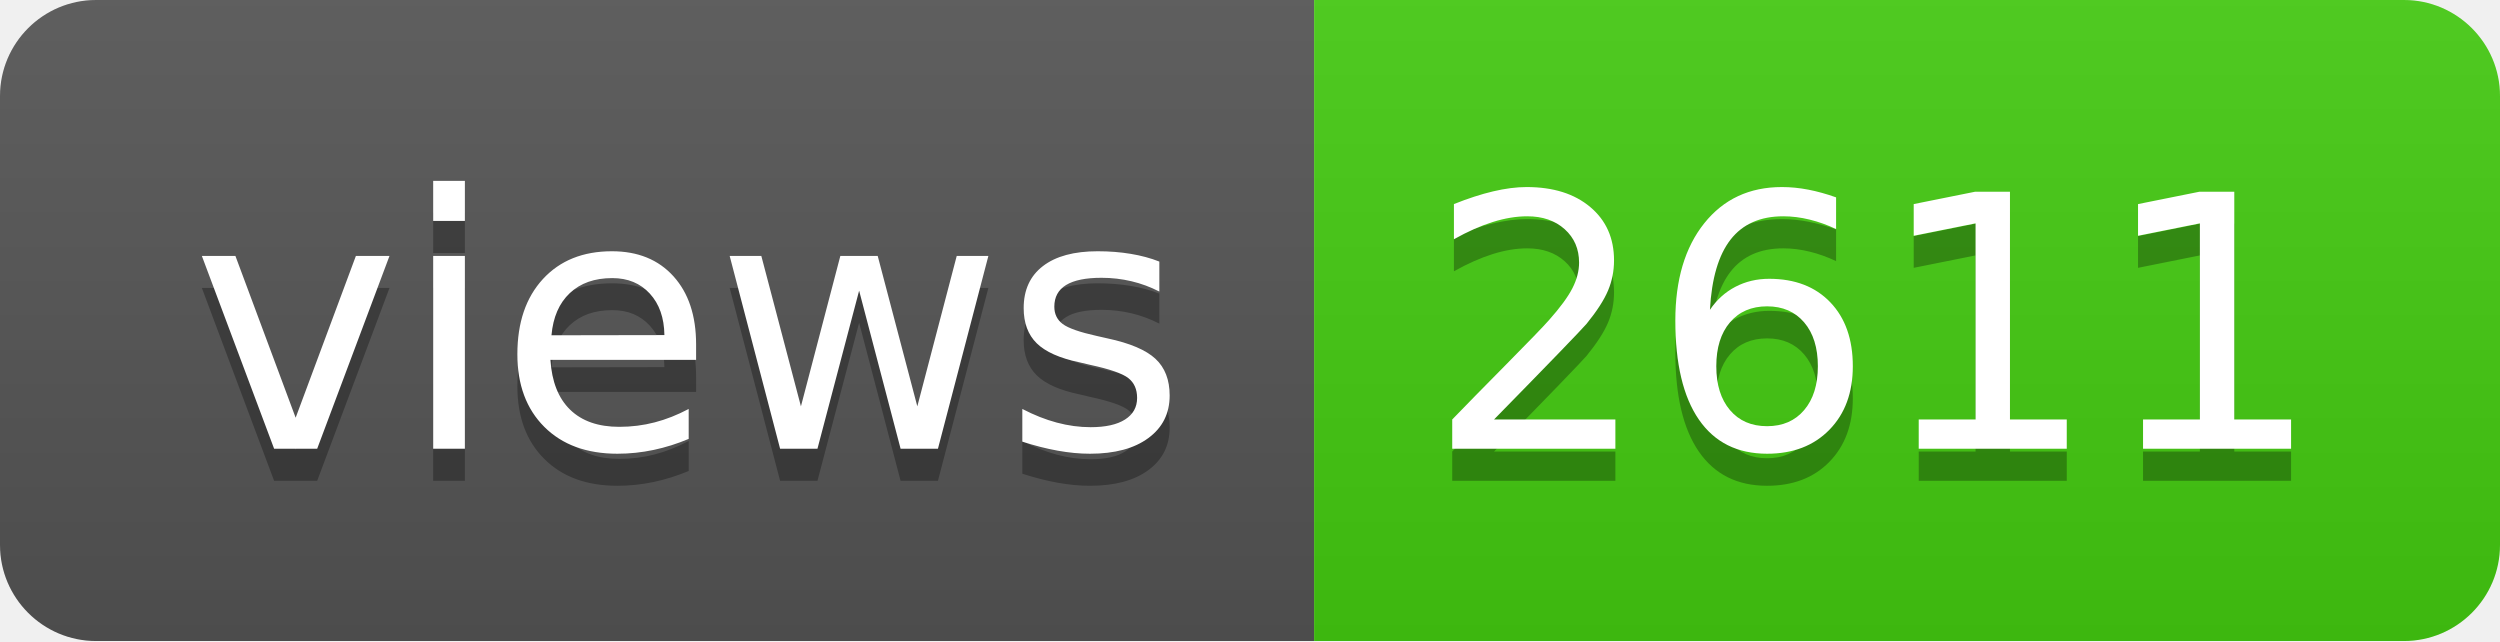
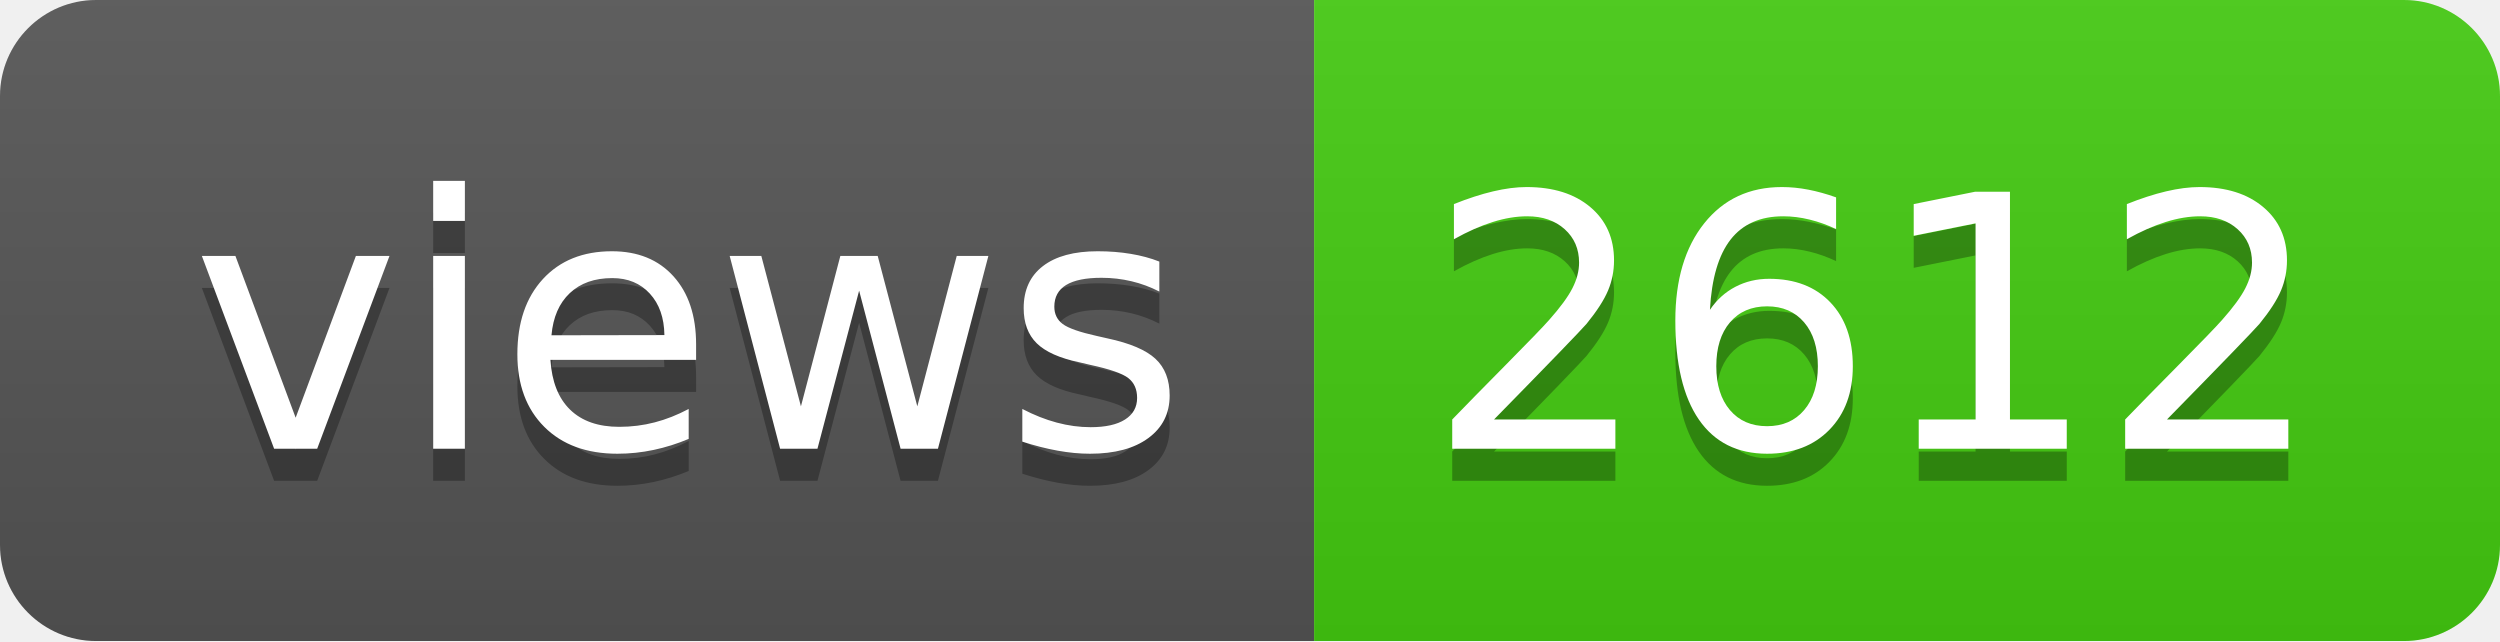
- <svg xmlns="http://www.w3.org/2000/svg" width="78" height="20" role="img" aria-label="views: 2611">
+ <svg xmlns="http://www.w3.org/2000/svg" width="78" height="20" role="img" aria-label="views: 2612">
  <linearGradient id="s" x2="0" y2="100%">
    <stop offset="0" stop-color="#bbb" stop-opacity=".1" />
    <stop offset="1" stop-opacity=".1" />
  </linearGradient>
  <clipPath id="r">
    <rect width="78" height="20" rx="3" fill="#fff" />
  </clipPath>
  <g clip-path="url(#r)">
    <rect width="41" height="20" fill="#555" />
    <rect x="41" width="37" height="20" fill="#4c1" />
    <rect width="78" height="20" fill="url(#s)" />
  </g>
  <g fill="#fff" text-anchor="middle" font-family="Verdana,Geneva,DejaVu Sans,sans-serif" text-rendering="geometricPrecision" font-size="110">
    <text aria-hidden="true" x="215" y="150" fill="#010101" fill-opacity=".3" transform="scale(.1)" textLength="310">views</text>
    <text x="215" y="140" transform="scale(.1)" fill="#fff" textLength="310">views</text>
-     <text aria-hidden="true" x="585" y="150" fill="#010101" fill-opacity=".3" transform="scale(.1)" textLength="270">2611</text>
-     <text x="585" y="140" transform="scale(.1)" fill="#fff" textLength="270">2611</text>
+     <text aria-hidden="true" x="585" y="150" fill="#010101" fill-opacity=".3" transform="scale(.1)" textLength="270">2612</text>
+     <text x="585" y="140" transform="scale(.1)" fill="#fff" textLength="270">2612</text>
  </g>
</svg>
